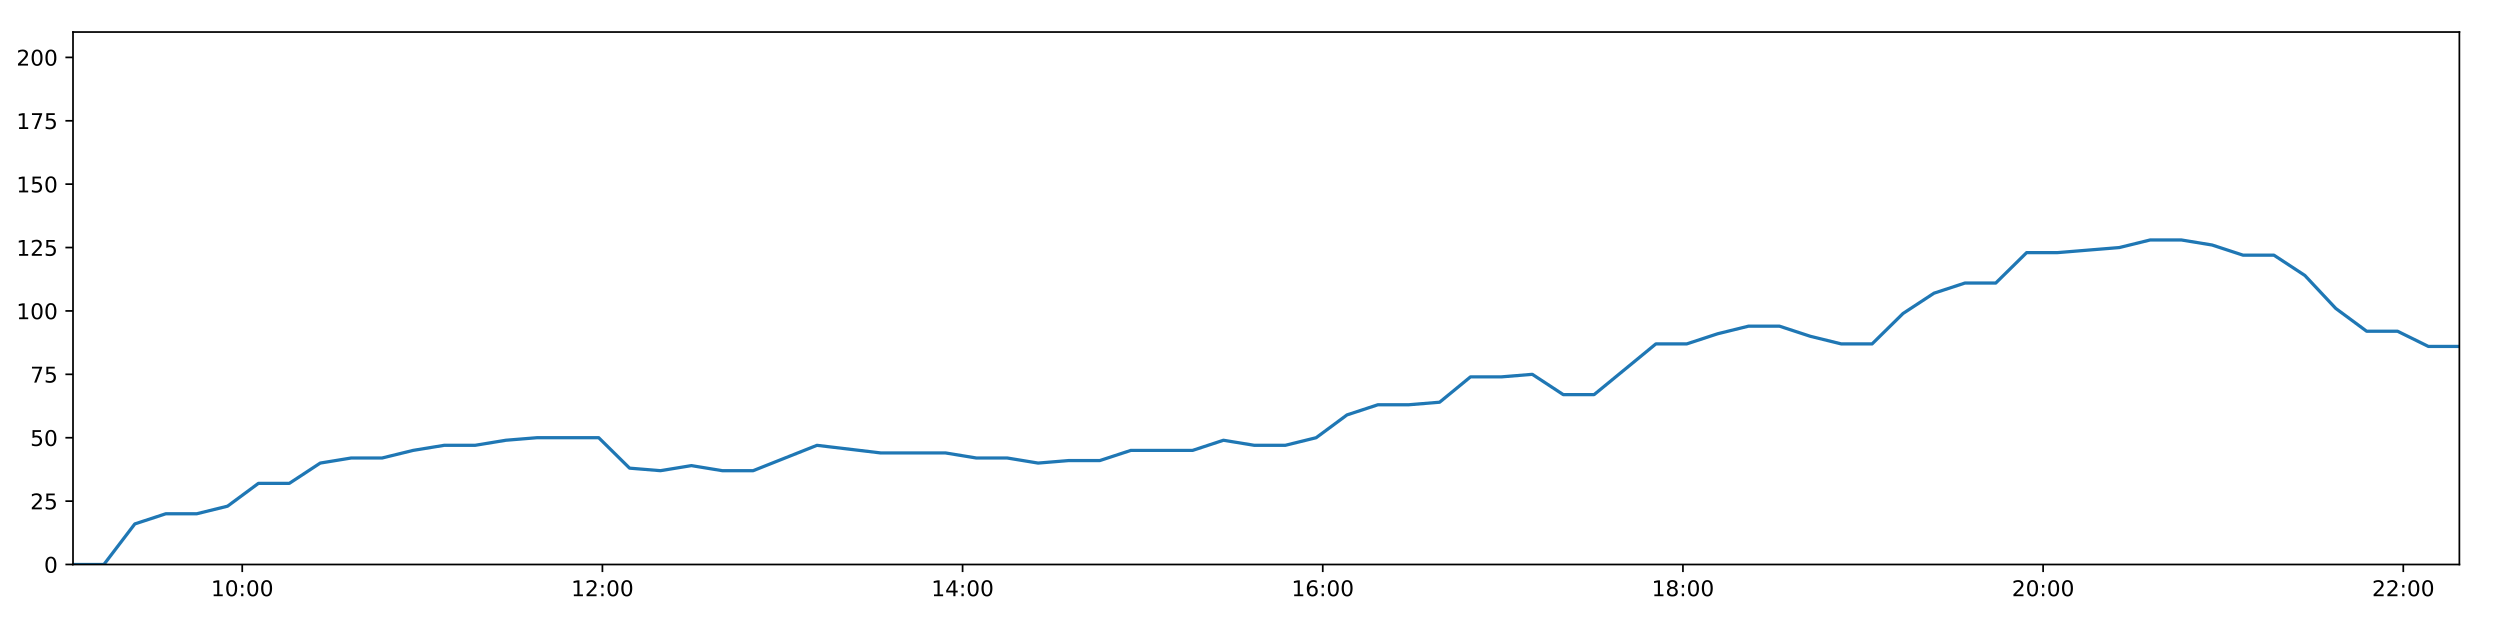
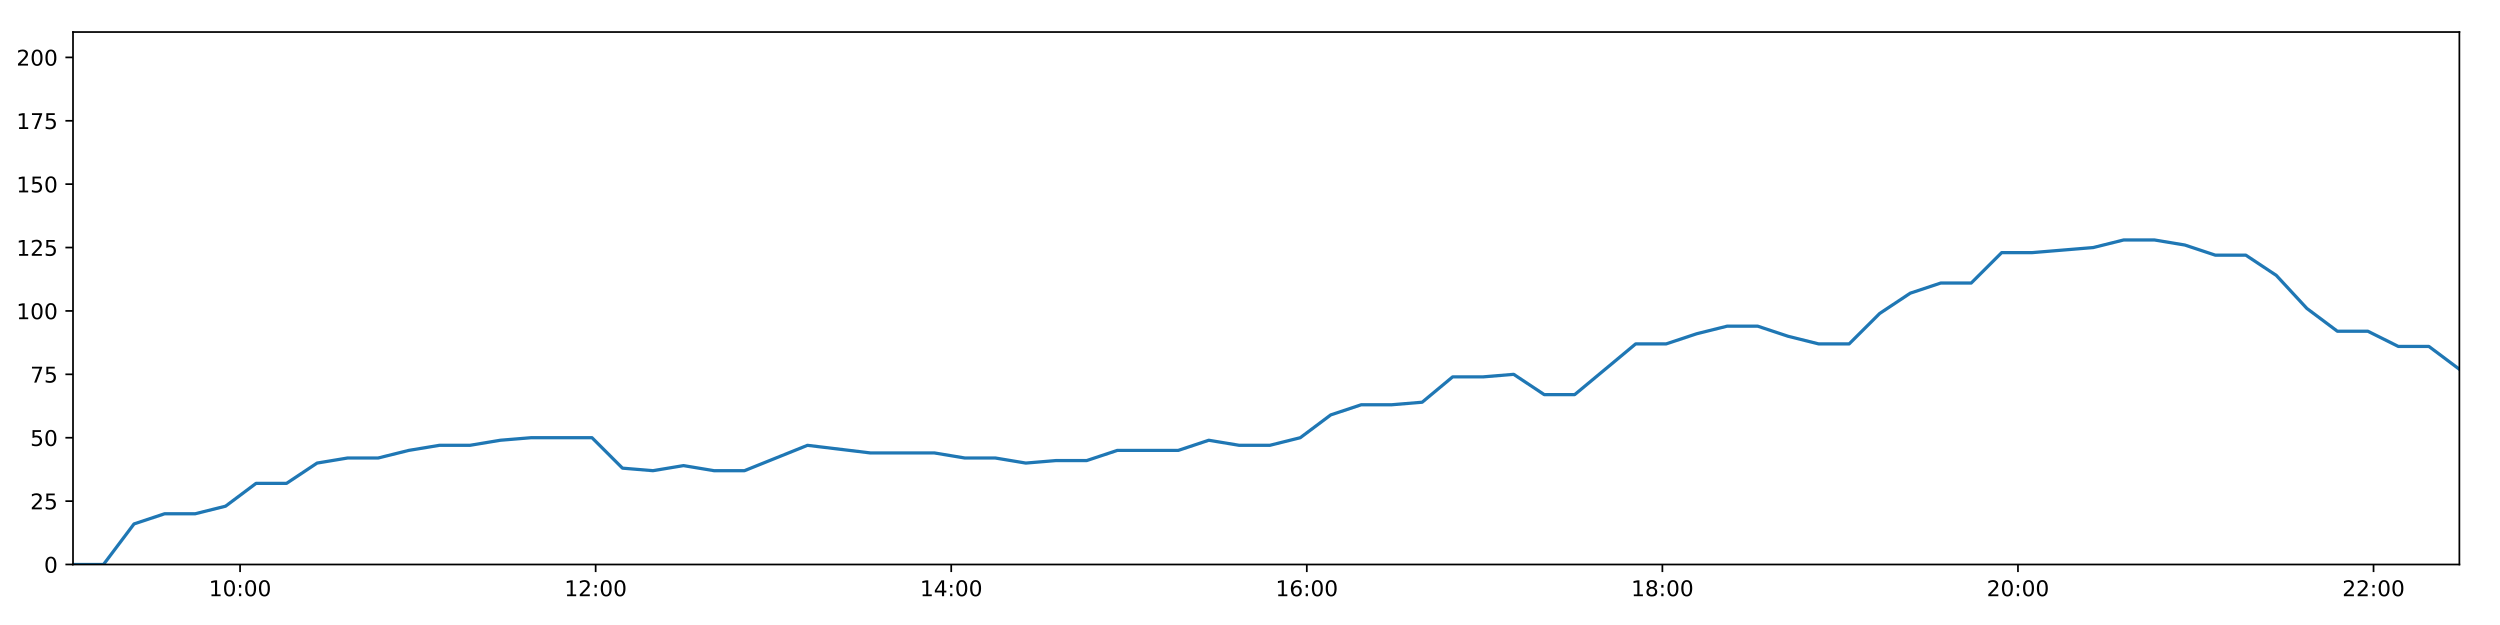
<svg xmlns="http://www.w3.org/2000/svg" xmlns:xlink="http://www.w3.org/1999/xlink" height="288pt" version="1.1" viewBox="0 0 1152 288" width="1152pt">
  <defs>
    <style type="text/css">
*{stroke-linecap:butt;stroke-linejoin:round;}
  </style>
  </defs>
  <g id="figure_1">
    <g id="patch_1">
      <path d="M 0 288  L 1152 288  L 1152 0  L 0 0  z " style="fill:#ffffff;" />
    </g>
    <g id="axes_1">
      <g id="patch_2">
        <path d="M 33.64 260.12  L 1133.28 260.12  L 1133.28 14.76  L 33.64 14.76  z " style="fill:#ffffff;" />
      </g>
      <g id="matplotlib.axis_1">
        <g id="xtick_1">
          <g id="line2d_1">
            <defs>
-               <path d="M 0 0  L 0 3.5  " id="m3b95a68b21" style="stroke:#000000;stroke-width:0.8;" />
-             </defs>
-             <g>
-               <use style="stroke:#000000;stroke-width:0.8;" x="111.624" xlink:href="#m3b95a68b21" y="260.12" />
+               <path d="M 0 0  L 0 3.5  " id="m6dc30d274c" style="stroke:#000000;stroke-width:0.8;" />
+             </defs>
+             <g>
+               <use style="stroke:#000000;stroke-width:0.8;" x="110.628" xlink:href="#m6dc30d274c" y="260.12" />
            </g>
          </g>
          <g id="text_1">
            <defs>
              <path d="M 12.406 8.297  L 28.516 8.297  L 28.516 63.922  L 10.984 60.406  L 10.984 69.391  L 28.422 72.906  L 38.281 72.906  L 38.281 8.297  L 54.391 8.297  L 54.391 0  L 12.406 0  z " id="DejaVuSans-49" />
              <path d="M 31.781 66.406  Q 24.172 66.406 20.328 58.906  Q 16.5 51.422 16.5 36.375  Q 16.5 21.391 20.328 13.891  Q 24.172 6.391 31.781 6.391  Q 39.453 6.391 43.281 13.891  Q 47.125 21.391 47.125 36.375  Q 47.125 51.422 43.281 58.906  Q 39.453 66.406 31.781 66.406  z M 31.781 74.219  Q 44.047 74.219 50.516 64.516  Q 56.984 54.828 56.984 36.375  Q 56.984 17.969 50.516 8.266  Q 44.047 -1.422 31.781 -1.422  Q 19.531 -1.422 13.062 8.266  Q 6.594 17.969 6.594 36.375  Q 6.594 54.828 13.062 64.516  Q 19.531 74.219 31.781 74.219  z " id="DejaVuSans-48" />
              <path d="M 11.719 12.406  L 22.016 12.406  L 22.016 0  L 11.719 0  z M 11.719 51.703  L 22.016 51.703  L 22.016 39.312  L 11.719 39.312  z " id="DejaVuSans-58" />
            </defs>
-             <g transform="translate(97.21442 274.7184)scale(0.1 -0.1)">
+             <g transform="translate(96.21884 274.7184)scale(0.1 -0.1)">
              <use xlink:href="#DejaVuSans-49" />
              <use x="63.623" xlink:href="#DejaVuSans-48" />
              <use x="127.246" xlink:href="#DejaVuSans-58" />
              <use x="160.938" xlink:href="#DejaVuSans-48" />
              <use x="224.561" xlink:href="#DejaVuSans-48" />
            </g>
          </g>
        </g>
        <g id="xtick_2">
          <g id="line2d_2">
            <g>
-               <use style="stroke:#000000;stroke-width:0.8;" x="277.592" xlink:href="#m3b95a68b21" y="260.12" />
+               <use style="stroke:#000000;stroke-width:0.8;" x="274.478" xlink:href="#m6dc30d274c" y="260.12" />
            </g>
          </g>
          <g id="text_2">
            <defs>
              <path d="M 19.188 8.297  L 53.609 8.297  L 53.609 0  L 7.328 0  L 7.328 8.297  Q 12.938 14.109 22.625 23.891  Q 32.328 33.688 34.812 36.531  Q 39.547 41.844 41.422 45.531  Q 43.312 49.219 43.312 52.781  Q 43.312 58.594 39.234 62.25  Q 35.156 65.922 28.609 65.922  Q 23.969 65.922 18.812 64.312  Q 13.672 62.703 7.812 59.422  L 7.812 69.391  Q 13.766 71.781 18.938 73  Q 24.125 74.219 28.422 74.219  Q 39.75 74.219 46.484 68.547  Q 53.219 62.891 53.219 53.422  Q 53.219 48.922 51.531 44.891  Q 49.859 40.875 45.406 35.406  Q 44.188 33.984 37.641 27.219  Q 31.109 20.453 19.188 8.297  z " id="DejaVuSans-50" />
            </defs>
-             <g transform="translate(263.1827 274.7184)scale(0.1 -0.1)">
+             <g transform="translate(260.0683 274.7184)scale(0.1 -0.1)">
              <use xlink:href="#DejaVuSans-49" />
              <use x="63.623" xlink:href="#DejaVuSans-50" />
              <use x="127.246" xlink:href="#DejaVuSans-58" />
              <use x="160.938" xlink:href="#DejaVuSans-48" />
              <use x="224.561" xlink:href="#DejaVuSans-48" />
            </g>
          </g>
        </g>
        <g id="xtick_3">
          <g id="line2d_3">
            <g>
-               <use style="stroke:#000000;stroke-width:0.8;" x="443.56" xlink:href="#m3b95a68b21" y="260.12" />
+               <use style="stroke:#000000;stroke-width:0.8;" x="438.327" xlink:href="#m6dc30d274c" y="260.12" />
            </g>
          </g>
          <g id="text_3">
            <defs>
              <path d="M 37.797 64.312  L 12.891 25.391  L 37.797 25.391  z M 35.203 72.906  L 47.609 72.906  L 47.609 25.391  L 58.016 25.391  L 58.016 17.188  L 47.609 17.188  L 47.609 0  L 37.797 0  L 37.797 17.188  L 4.891 17.188  L 4.891 26.703  z " id="DejaVuSans-52" />
            </defs>
-             <g transform="translate(429.1511 274.7184)scale(0.1 -0.1)">
+             <g transform="translate(423.9178 274.7184)scale(0.1 -0.1)">
              <use xlink:href="#DejaVuSans-49" />
              <use x="63.623" xlink:href="#DejaVuSans-52" />
              <use x="127.246" xlink:href="#DejaVuSans-58" />
              <use x="160.938" xlink:href="#DejaVuSans-48" />
              <use x="224.561" xlink:href="#DejaVuSans-48" />
            </g>
          </g>
        </g>
        <g id="xtick_4">
          <g id="line2d_4">
            <g>
-               <use style="stroke:#000000;stroke-width:0.8;" x="609.529" xlink:href="#m3b95a68b21" y="260.12" />
+               <use style="stroke:#000000;stroke-width:0.8;" x="602.177" xlink:href="#m6dc30d274c" y="260.12" />
            </g>
          </g>
          <g id="text_4">
            <defs>
              <path d="M 33.016 40.375  Q 26.375 40.375 22.484 35.828  Q 18.609 31.297 18.609 23.391  Q 18.609 15.531 22.484 10.953  Q 26.375 6.391 33.016 6.391  Q 39.656 6.391 43.531 10.953  Q 47.406 15.531 47.406 23.391  Q 47.406 31.297 43.531 35.828  Q 39.656 40.375 33.016 40.375  z M 52.594 71.297  L 52.594 62.312  Q 48.875 64.062 45.094 64.984  Q 41.312 65.922 37.594 65.922  Q 27.828 65.922 22.672 59.328  Q 17.531 52.734 16.797 39.406  Q 19.672 43.656 24.016 45.922  Q 28.375 48.188 33.594 48.188  Q 44.578 48.188 50.953 41.516  Q 57.328 34.859 57.328 23.391  Q 57.328 12.156 50.688 5.359  Q 44.047 -1.422 33.016 -1.422  Q 20.359 -1.422 13.672 8.266  Q 6.984 17.969 6.984 36.375  Q 6.984 53.656 15.188 63.938  Q 23.391 74.219 37.203 74.219  Q 40.922 74.219 44.703 73.484  Q 48.484 72.75 52.594 71.297  z " id="DejaVuSans-54" />
            </defs>
-             <g transform="translate(595.1194 274.7184)scale(0.1 -0.1)">
+             <g transform="translate(587.7673 274.7184)scale(0.1 -0.1)">
              <use xlink:href="#DejaVuSans-49" />
              <use x="63.623" xlink:href="#DejaVuSans-54" />
              <use x="127.246" xlink:href="#DejaVuSans-58" />
              <use x="160.938" xlink:href="#DejaVuSans-48" />
              <use x="224.561" xlink:href="#DejaVuSans-48" />
            </g>
          </g>
        </g>
        <g id="xtick_5">
          <g id="line2d_5">
            <g>
-               <use style="stroke:#000000;stroke-width:0.8;" x="775.497" xlink:href="#m3b95a68b21" y="260.12" />
+               <use style="stroke:#000000;stroke-width:0.8;" x="766.026" xlink:href="#m6dc30d274c" y="260.12" />
            </g>
          </g>
          <g id="text_5">
            <defs>
              <path d="M 31.781 34.625  Q 24.75 34.625 20.719 30.859  Q 16.703 27.094 16.703 20.516  Q 16.703 13.922 20.719 10.156  Q 24.75 6.391 31.781 6.391  Q 38.812 6.391 42.859 10.172  Q 46.922 13.969 46.922 20.516  Q 46.922 27.094 42.891 30.859  Q 38.875 34.625 31.781 34.625  z M 21.922 38.812  Q 15.578 40.375 12.031 44.719  Q 8.5 49.078 8.5 55.328  Q 8.5 64.062 14.719 69.141  Q 20.953 74.219 31.781 74.219  Q 42.672 74.219 48.875 69.141  Q 55.078 64.062 55.078 55.328  Q 55.078 49.078 51.531 44.719  Q 48 40.375 41.703 38.812  Q 48.828 37.156 52.797 32.312  Q 56.781 27.484 56.781 20.516  Q 56.781 9.906 50.312 4.234  Q 43.844 -1.422 31.781 -1.422  Q 19.734 -1.422 13.25 4.234  Q 6.781 9.906 6.781 20.516  Q 6.781 27.484 10.781 32.312  Q 14.797 37.156 21.922 38.812  z M 18.312 54.391  Q 18.312 48.734 21.844 45.562  Q 25.391 42.391 31.781 42.391  Q 38.141 42.391 41.719 45.562  Q 45.312 48.734 45.312 54.391  Q 45.312 60.062 41.719 63.234  Q 38.141 66.406 31.781 66.406  Q 25.391 66.406 21.844 63.234  Q 18.312 60.062 18.312 54.391  z " id="DejaVuSans-56" />
            </defs>
-             <g transform="translate(761.0877 274.7184)scale(0.1 -0.1)">
+             <g transform="translate(751.6168 274.7184)scale(0.1 -0.1)">
              <use xlink:href="#DejaVuSans-49" />
              <use x="63.623" xlink:href="#DejaVuSans-56" />
              <use x="127.246" xlink:href="#DejaVuSans-58" />
              <use x="160.938" xlink:href="#DejaVuSans-48" />
              <use x="224.561" xlink:href="#DejaVuSans-48" />
            </g>
          </g>
        </g>
        <g id="xtick_6">
          <g id="line2d_6">
            <g>
-               <use style="stroke:#000000;stroke-width:0.8;" x="941.465" xlink:href="#m3b95a68b21" y="260.12" />
+               <use style="stroke:#000000;stroke-width:0.8;" x="929.876" xlink:href="#m6dc30d274c" y="260.12" />
            </g>
          </g>
          <g id="text_6">
-             <g transform="translate(927.056 274.7184)scale(0.1 -0.1)">
+             <g transform="translate(915.4664 274.7184)scale(0.1 -0.1)">
              <use xlink:href="#DejaVuSans-50" />
              <use x="63.623" xlink:href="#DejaVuSans-48" />
              <use x="127.246" xlink:href="#DejaVuSans-58" />
              <use x="160.938" xlink:href="#DejaVuSans-48" />
              <use x="224.561" xlink:href="#DejaVuSans-48" />
            </g>
          </g>
        </g>
        <g id="xtick_7">
          <g id="line2d_7">
            <g>
-               <use style="stroke:#000000;stroke-width:0.8;" x="1107.434" xlink:href="#m3b95a68b21" y="260.12" />
+               <use style="stroke:#000000;stroke-width:0.8;" x="1093.725" xlink:href="#m6dc30d274c" y="260.12" />
            </g>
          </g>
          <g id="text_7">
-             <g transform="translate(1093.024 274.7184)scale(0.1 -0.1)">
+             <g transform="translate(1079.316 274.7184)scale(0.1 -0.1)">
              <use xlink:href="#DejaVuSans-50" />
              <use x="63.623" xlink:href="#DejaVuSans-50" />
              <use x="127.246" xlink:href="#DejaVuSans-58" />
              <use x="160.938" xlink:href="#DejaVuSans-48" />
              <use x="224.561" xlink:href="#DejaVuSans-48" />
            </g>
          </g>
        </g>
      </g>
      <g id="matplotlib.axis_2">
        <g id="ytick_1">
          <g id="line2d_8">
            <defs>
-               <path d="M 0 0  L -3.5 0  " id="maa0ba55dfd" style="stroke:#000000;stroke-width:0.8;" />
-             </defs>
-             <g>
-               <use style="stroke:#000000;stroke-width:0.8;" x="33.64" xlink:href="#maa0ba55dfd" y="260.12" />
+               <path d="M 0 0  L -3.5 0  " id="m5d6a721456" style="stroke:#000000;stroke-width:0.8;" />
+             </defs>
+             <g>
+               <use style="stroke:#000000;stroke-width:0.8;" x="33.64" xlink:href="#m5d6a721456" y="260.12" />
            </g>
          </g>
          <g id="text_8">
            <g transform="translate(20.2775 263.9192)scale(0.1 -0.1)">
              <use xlink:href="#DejaVuSans-48" />
            </g>
          </g>
        </g>
        <g id="ytick_2">
          <g id="line2d_9">
            <g>
-               <use style="stroke:#000000;stroke-width:0.8;" x="33.64" xlink:href="#maa0ba55dfd" y="230.91" />
+               <use style="stroke:#000000;stroke-width:0.8;" x="33.64" xlink:href="#m5d6a721456" y="230.91" />
            </g>
          </g>
          <g id="text_9">
            <defs>
              <path d="M 10.797 72.906  L 49.516 72.906  L 49.516 64.594  L 19.828 64.594  L 19.828 46.734  Q 21.969 47.469 24.109 47.828  Q 26.266 48.188 28.422 48.188  Q 40.625 48.188 47.75 41.5  Q 54.891 34.812 54.891 23.391  Q 54.891 11.625 47.562 5.094  Q 40.234 -1.422 26.906 -1.422  Q 22.312 -1.422 17.547 -0.641  Q 12.797 0.141 7.719 1.703  L 7.719 11.625  Q 12.109 9.234 16.797 8.062  Q 21.484 6.891 26.703 6.891  Q 35.156 6.891 40.078 11.328  Q 45.016 15.766 45.016 23.391  Q 45.016 31 40.078 35.438  Q 35.156 39.891 26.703 39.891  Q 22.75 39.891 18.812 39.016  Q 14.891 38.141 10.797 36.281  z " id="DejaVuSans-53" />
            </defs>
            <g transform="translate(13.915 234.7097)scale(0.1 -0.1)">
              <use xlink:href="#DejaVuSans-50" />
              <use x="63.623" xlink:href="#DejaVuSans-53" />
            </g>
          </g>
        </g>
        <g id="ytick_3">
          <g id="line2d_10">
            <g>
-               <use style="stroke:#000000;stroke-width:0.8;" x="33.64" xlink:href="#maa0ba55dfd" y="201.701" />
+               <use style="stroke:#000000;stroke-width:0.8;" x="33.64" xlink:href="#m5d6a721456" y="201.701" />
            </g>
          </g>
          <g id="text_10">
            <g transform="translate(13.915 205.5002)scale(0.1 -0.1)">
              <use xlink:href="#DejaVuSans-53" />
              <use x="63.623" xlink:href="#DejaVuSans-48" />
            </g>
          </g>
        </g>
        <g id="ytick_4">
          <g id="line2d_11">
            <g>
-               <use style="stroke:#000000;stroke-width:0.8;" x="33.64" xlink:href="#maa0ba55dfd" y="172.491" />
+               <use style="stroke:#000000;stroke-width:0.8;" x="33.64" xlink:href="#m5d6a721456" y="172.491" />
            </g>
          </g>
          <g id="text_11">
            <defs>
              <path d="M 8.203 72.906  L 55.078 72.906  L 55.078 68.703  L 28.609 0  L 18.312 0  L 43.219 64.594  L 8.203 64.594  z " id="DejaVuSans-55" />
            </defs>
            <g transform="translate(13.915 176.2906)scale(0.1 -0.1)">
              <use xlink:href="#DejaVuSans-55" />
              <use x="63.623" xlink:href="#DejaVuSans-53" />
            </g>
          </g>
        </g>
        <g id="ytick_5">
          <g id="line2d_12">
            <g>
-               <use style="stroke:#000000;stroke-width:0.8;" x="33.64" xlink:href="#maa0ba55dfd" y="143.282" />
+               <use style="stroke:#000000;stroke-width:0.8;" x="33.64" xlink:href="#m5d6a721456" y="143.282" />
            </g>
          </g>
          <g id="text_12">
            <g transform="translate(7.5525 147.0811)scale(0.1 -0.1)">
              <use xlink:href="#DejaVuSans-49" />
              <use x="63.623" xlink:href="#DejaVuSans-48" />
              <use x="127.246" xlink:href="#DejaVuSans-48" />
            </g>
          </g>
        </g>
        <g id="ytick_6">
          <g id="line2d_13">
            <g>
-               <use style="stroke:#000000;stroke-width:0.8;" x="33.64" xlink:href="#maa0ba55dfd" y="114.072" />
+               <use style="stroke:#000000;stroke-width:0.8;" x="33.64" xlink:href="#m5d6a721456" y="114.072" />
            </g>
          </g>
          <g id="text_13">
            <g transform="translate(7.5525 117.8716)scale(0.1 -0.1)">
              <use xlink:href="#DejaVuSans-49" />
              <use x="63.623" xlink:href="#DejaVuSans-50" />
              <use x="127.246" xlink:href="#DejaVuSans-53" />
            </g>
          </g>
        </g>
        <g id="ytick_7">
          <g id="line2d_14">
            <g>
-               <use style="stroke:#000000;stroke-width:0.8;" x="33.64" xlink:href="#maa0ba55dfd" y="84.863" />
+               <use style="stroke:#000000;stroke-width:0.8;" x="33.64" xlink:href="#m5d6a721456" y="84.863" />
            </g>
          </g>
          <g id="text_14">
            <g transform="translate(7.5525 88.66208)scale(0.1 -0.1)">
              <use xlink:href="#DejaVuSans-49" />
              <use x="63.623" xlink:href="#DejaVuSans-53" />
              <use x="127.246" xlink:href="#DejaVuSans-48" />
            </g>
          </g>
        </g>
        <g id="ytick_8">
          <g id="line2d_15">
            <g>
-               <use style="stroke:#000000;stroke-width:0.8;" x="33.64" xlink:href="#maa0ba55dfd" y="55.653" />
+               <use style="stroke:#000000;stroke-width:0.8;" x="33.64" xlink:href="#m5d6a721456" y="55.653" />
            </g>
          </g>
          <g id="text_15">
            <g transform="translate(7.5525 59.45255)scale(0.1 -0.1)">
              <use xlink:href="#DejaVuSans-49" />
              <use x="63.623" xlink:href="#DejaVuSans-55" />
              <use x="127.246" xlink:href="#DejaVuSans-53" />
            </g>
          </g>
        </g>
        <g id="ytick_9">
          <g id="line2d_16">
            <g>
-               <use style="stroke:#000000;stroke-width:0.8;" x="33.64" xlink:href="#maa0ba55dfd" y="26.444" />
+               <use style="stroke:#000000;stroke-width:0.8;" x="33.64" xlink:href="#m5d6a721456" y="26.444" />
            </g>
          </g>
          <g id="text_16">
            <g transform="translate(7.5525 30.24303)scale(0.1 -0.1)">
              <use xlink:href="#DejaVuSans-50" />
              <use x="63.623" xlink:href="#DejaVuSans-48" />
              <use x="127.246" xlink:href="#DejaVuSans-48" />
            </g>
          </g>
        </g>
      </g>
      <g id="line2d_17">
-         <path clip-path="url(#p36ceef6837)" d="M 33.64 260.12  L 47.873 260.12  L 62.118 241.426  L 76.369 236.752  L 90.618 236.752  L 104.851 233.247  L 119.076 222.732  L 133.319 222.732  L 147.56 213.385  L 161.812 211.048  L 176.069 211.048  L 190.356 207.543  L 204.625 205.206  L 218.878 205.206  L 233.097 202.869  L 247.377 201.701  L 261.635 201.701  L 275.888 201.701  L 290.104 215.722  L 304.342 216.89  L 318.597 214.553  L 332.823 216.89  L 347.055 216.89  L 376.448 205.206  L 405.82 208.711  L 435.69 208.711  L 449.907 211.048  L 464.143 211.048  L 478.366 213.385  L 492.586 212.216  L 506.835 212.216  L 521.082 207.543  L 535.315 207.543  L 549.541 207.543  L 563.763 202.869  L 578.019 205.206  L 592.241 205.206  L 606.473 201.701  L 620.701 191.186  L 634.928 186.512  L 649.147 186.512  L 663.372 185.344  L 677.597 173.66  L 691.851 173.66  L 706.089 172.491  L 720.339 181.838  L 734.563 181.838  L 748.801 170.155  L 763.024 158.471  L 777.252 158.471  L 791.502 153.797  L 805.733 150.292  L 819.96 150.292  L 834.204 154.966  L 848.439 158.471  L 862.666 158.471  L 876.919 144.45  L 891.174 135.103  L 905.407 130.43  L 919.636 130.43  L 933.867 116.409  L 948.096 116.409  L 962.346 115.241  L 976.598 114.072  L 990.848 110.567  L 1005.107 110.567  L 1019.342 112.904  L 1033.589 117.578  L 1047.818 117.578  L 1062.07 126.925  L 1076.298 142.114  L 1090.542 152.629  L 1104.784 152.629  L 1119.003 159.639  L 1133.28 159.639  " style="fill:none;stroke:#1f77b4;stroke-linecap:square;stroke-width:1.5;" />
+         <path clip-path="url(#p0758e948f2)" d="M 33.64 260.12  L 47.692 260.12  L 61.754 241.426  L 75.823 236.752  L 89.891 236.752  L 103.941 233.247  L 117.986 222.732  L 132.046 222.732  L 146.106 213.385  L 160.176 211.048  L 174.251 211.048  L 188.355 207.543  L 202.442 205.206  L 216.513 205.206  L 230.55 202.869  L 244.648 201.701  L 258.725 201.701  L 272.795 201.701  L 286.83 215.722  L 300.886 216.89  L 314.959 214.553  L 329.003 216.89  L 343.054 216.89  L 372.071 205.206  L 401.069 208.711  L 430.557 208.711  L 444.593 211.048  L 458.647 211.048  L 472.689 213.385  L 486.727 212.216  L 500.794 212.216  L 514.859 207.543  L 528.911 207.543  L 542.955 207.543  L 556.995 202.869  L 571.07 205.206  L 585.11 205.206  L 599.16 201.701  L 613.206 191.186  L 627.251 186.512  L 641.289 186.512  L 655.332 185.344  L 669.376 173.66  L 683.448 173.66  L 697.504 172.491  L 711.572 181.838  L 725.615 181.838  L 739.671 170.155  L 753.713 158.471  L 767.759 158.471  L 781.827 153.797  L 795.876 150.292  L 809.921 150.292  L 823.984 154.966  L 838.037 158.471  L 852.082 158.471  L 866.153 144.45  L 880.227 135.103  L 894.278 130.43  L 908.325 130.43  L 922.374 116.409  L 936.422 116.409  L 950.489 115.241  L 964.559 114.072  L 978.628 110.567  L 992.704 110.567  L 1006.758 112.904  L 1020.823 117.578  L 1034.871 117.578  L 1048.94 126.925  L 1062.987 142.114  L 1077.05 152.629  L 1091.109 152.629  L 1105.147 159.639  L 1119.242 159.639  L 1133.28 170.155  " style="fill:none;stroke:#1f77b4;stroke-linecap:square;stroke-width:1.5;" />
      </g>
      <g id="patch_3">
        <path d="M 33.64 260.12  L 33.64 14.76  " style="fill:none;stroke:#000000;stroke-linecap:square;stroke-linejoin:miter;stroke-width:0.8;" />
      </g>
      <g id="patch_4">
        <path d="M 1133.28 260.12  L 1133.28 14.76  " style="fill:none;stroke:#000000;stroke-linecap:square;stroke-linejoin:miter;stroke-width:0.8;" />
      </g>
      <g id="patch_5">
        <path d="M 33.64 260.12  L 1133.28 260.12  " style="fill:none;stroke:#000000;stroke-linecap:square;stroke-linejoin:miter;stroke-width:0.8;" />
      </g>
      <g id="patch_6">
        <path d="M 33.64 14.76  L 1133.28 14.76  " style="fill:none;stroke:#000000;stroke-linecap:square;stroke-linejoin:miter;stroke-width:0.8;" />
      </g>
    </g>
  </g>
  <defs>
-     <clipPath id="p36ceef6837">
+     <clipPath id="p0758e948f2">
      <rect height="245.36" width="1099.64" x="33.64" y="14.76" />
    </clipPath>
  </defs>
</svg>
